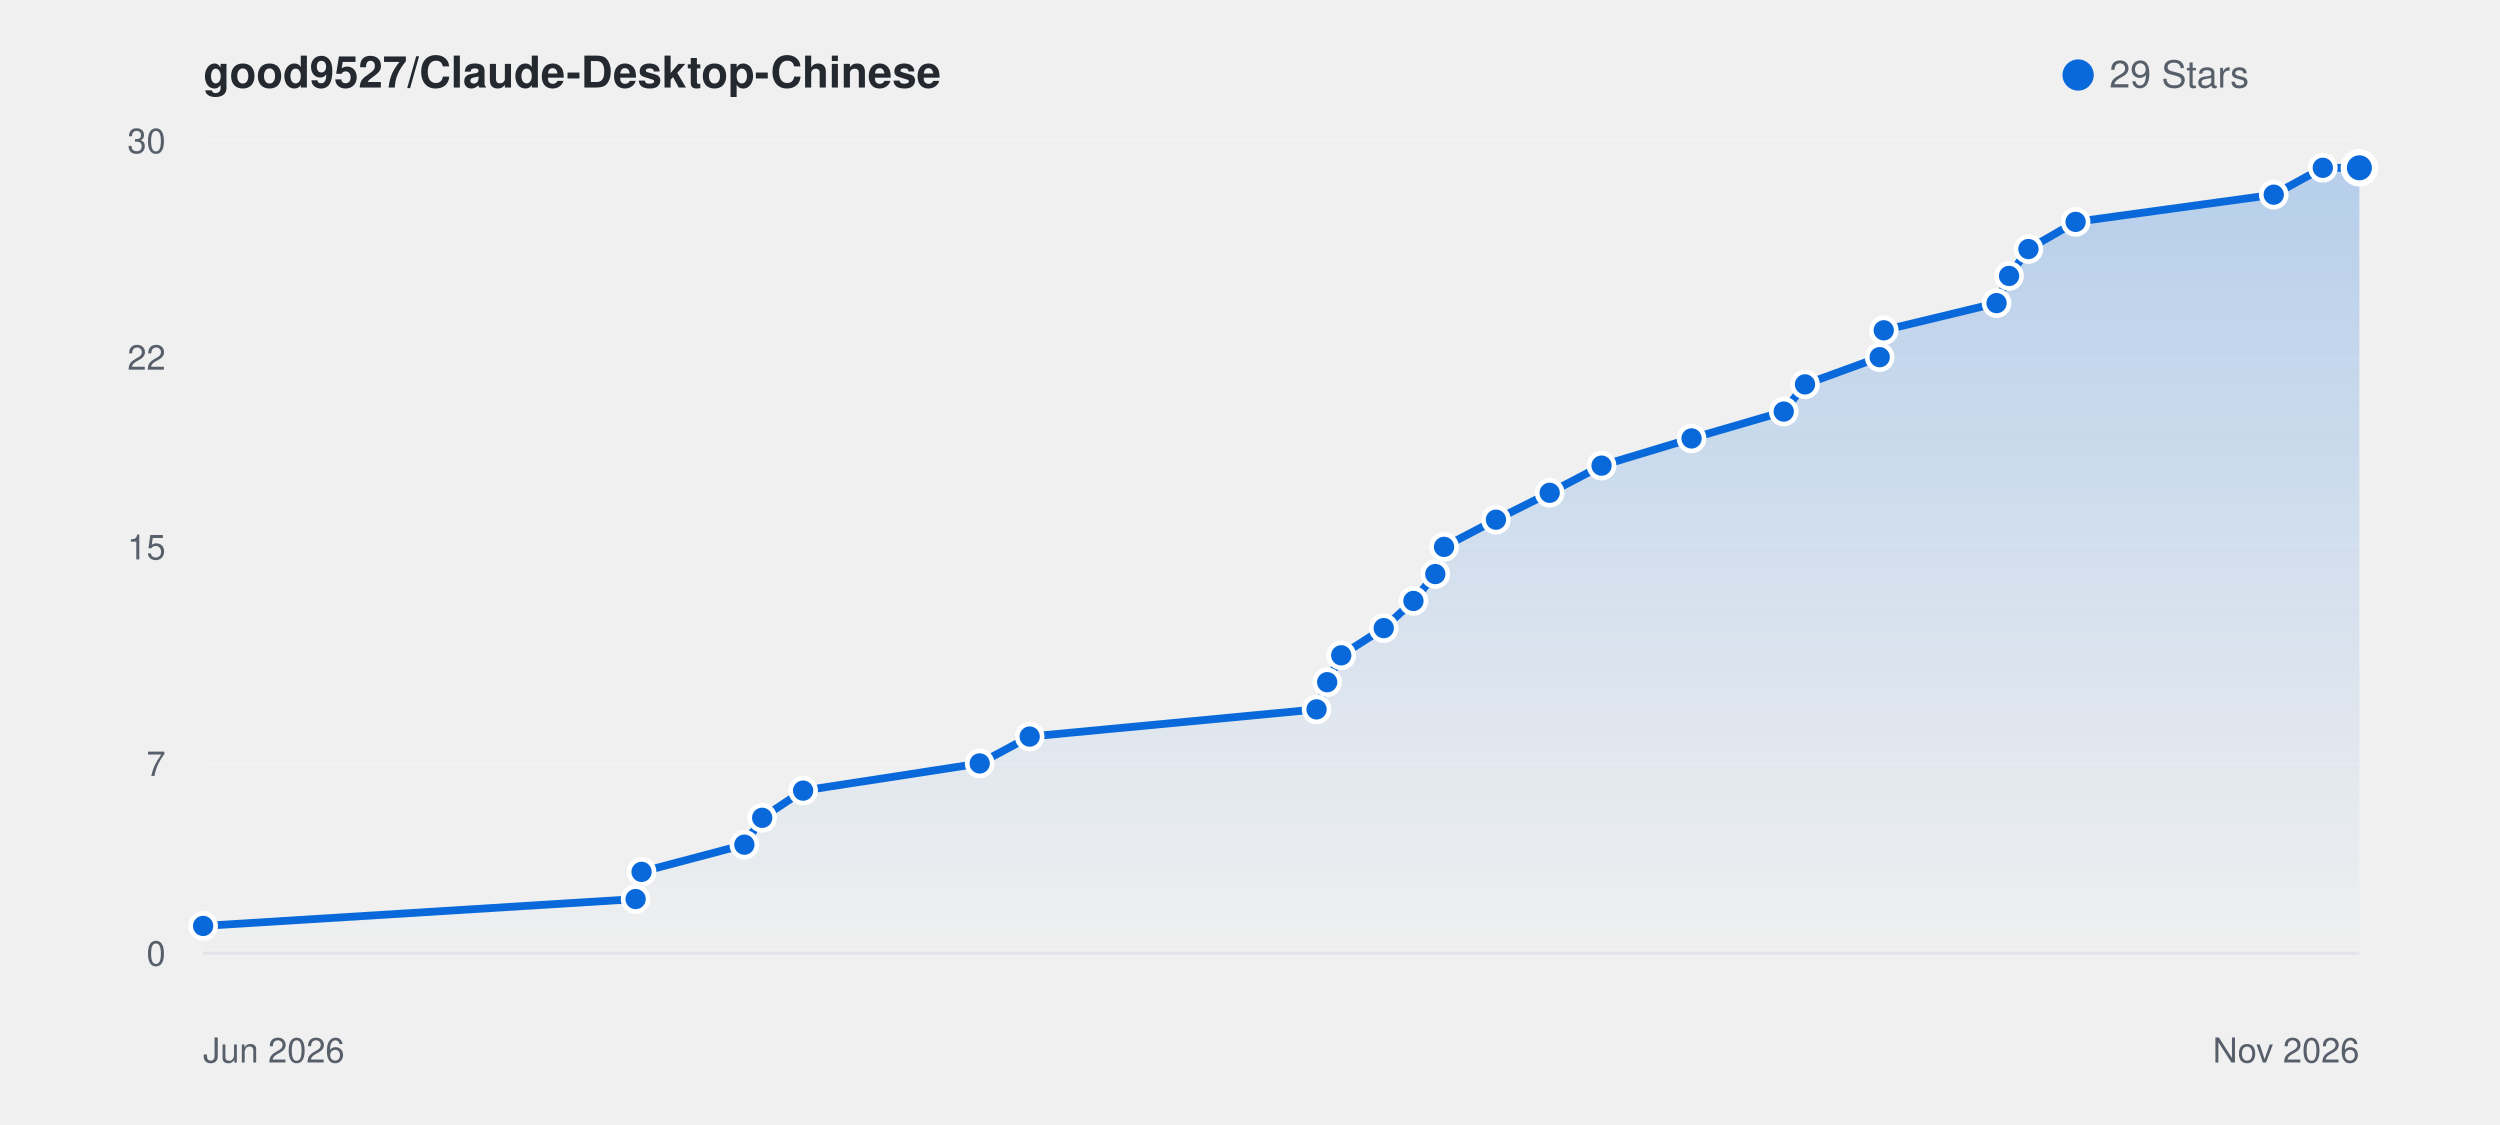
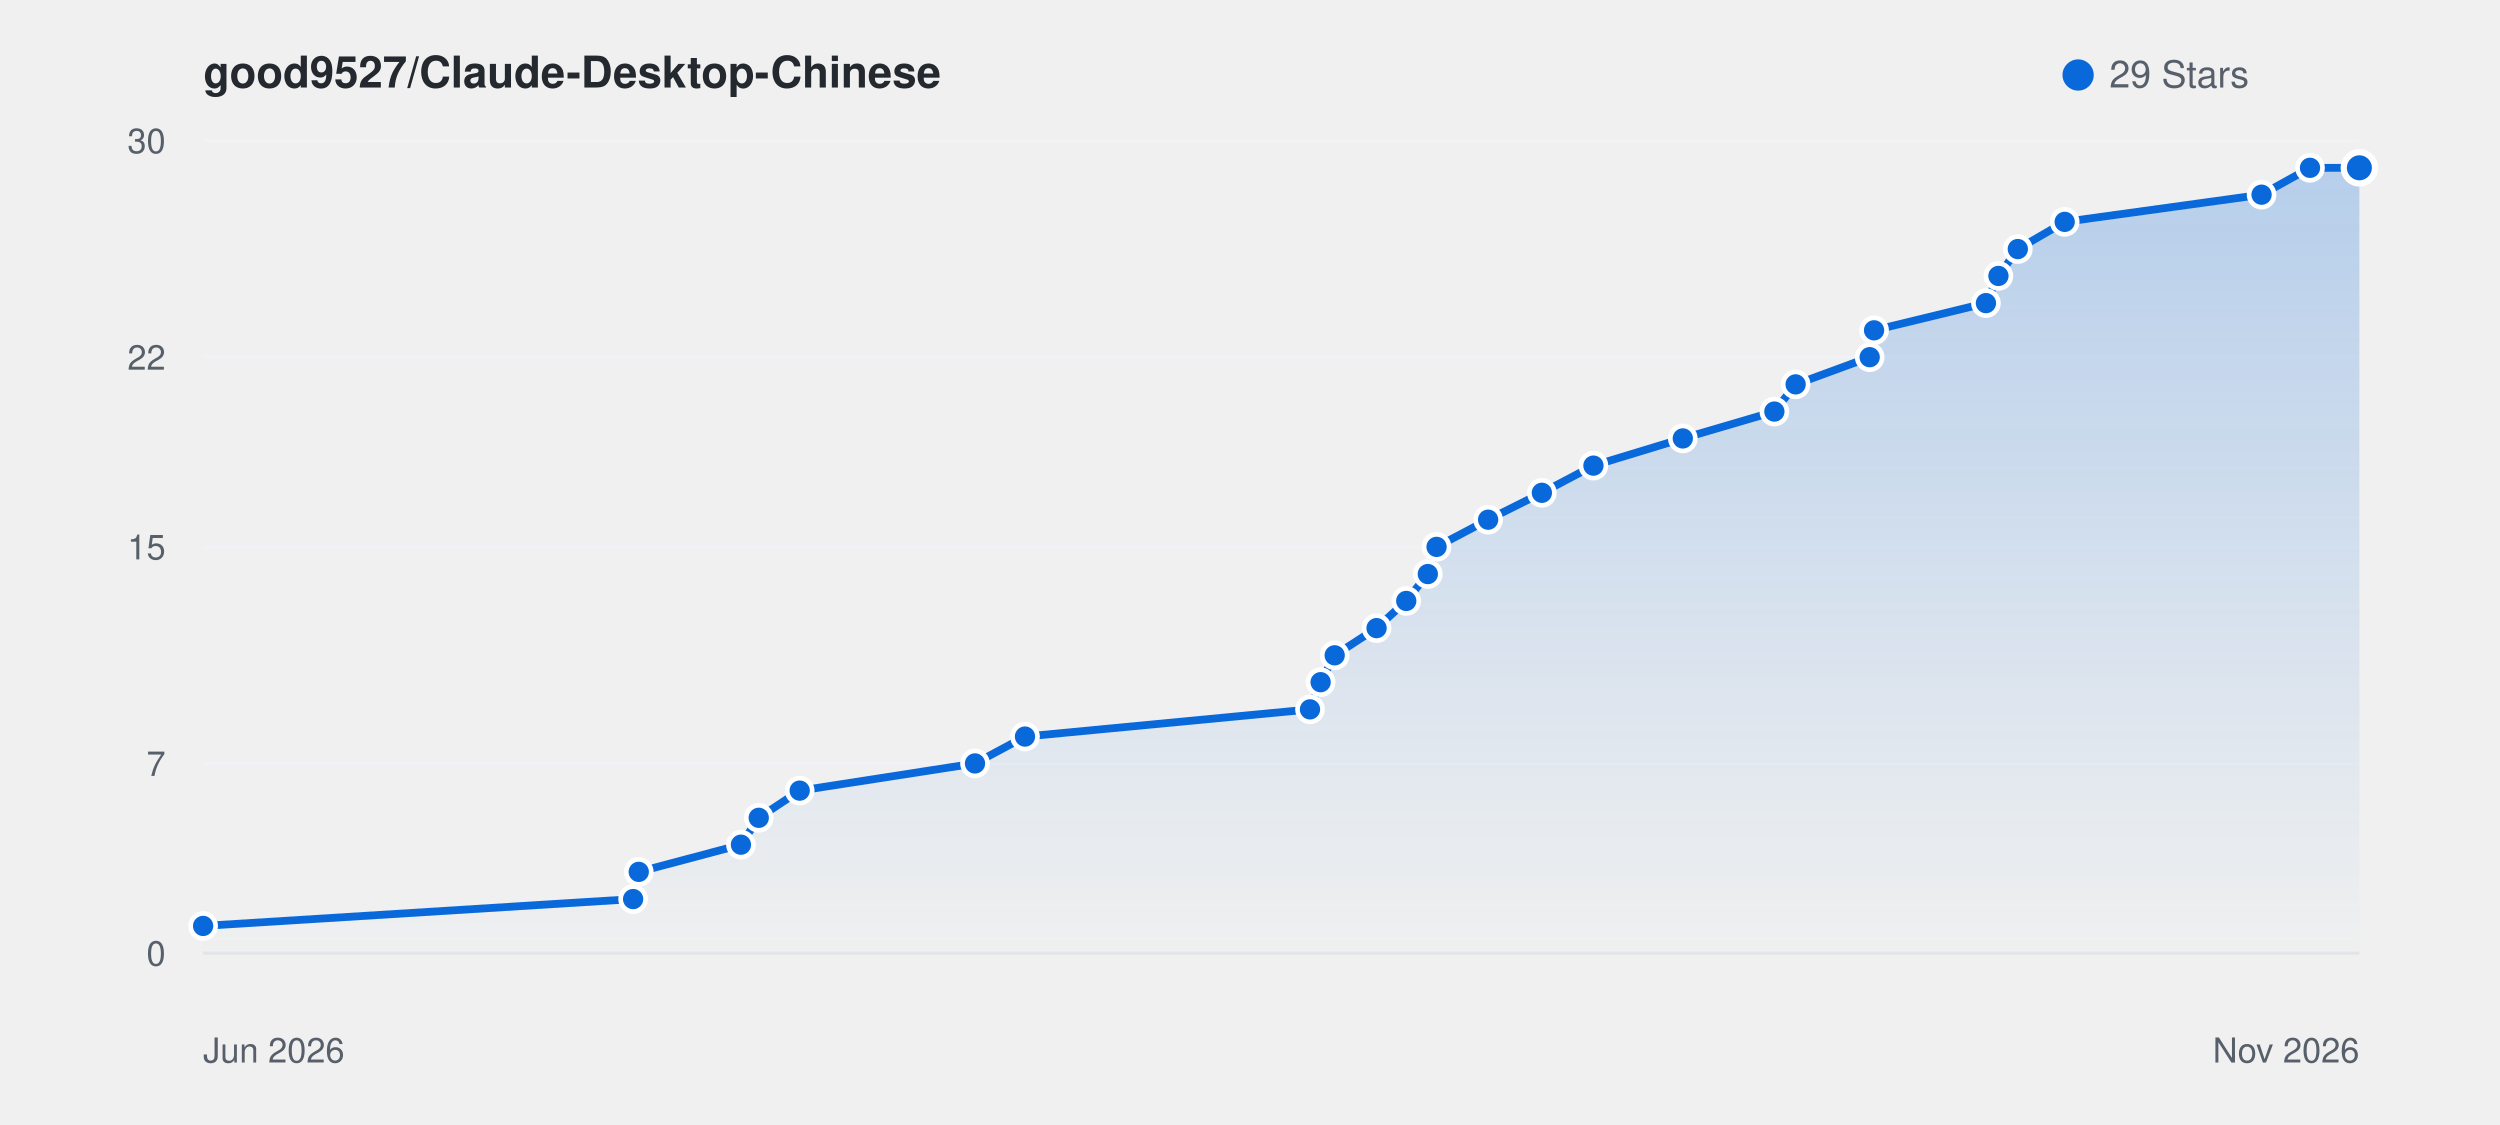
<svg xmlns="http://www.w3.org/2000/svg" viewBox="0 0 800 360" width="100%" height="auto" style="background: #ffffff; border-radius: 8px; border: 1px solid #e1e4e8; font-family: -apple-system, BlinkMacSystemFont, Segoe UI, Helvetica, Arial, sans-serif;">
  <defs>
    <linearGradient id="starGrad_light" x1="0%" y1="0%" x2="0%" y2="100%">
      <stop offset="0%" stop-color="rgba(9, 105, 218, 0.25)" />
      <stop offset="100%" stop-color="rgba(9, 105, 218, 0.0)" />
    </linearGradient>
  </defs>
  <text x="65" y="28" font-size="14" font-weight="600" fill="#24292f">good9527/Claude-Desktop-Chinese</text>
  <circle cx="665" cy="24" r="5" fill="#0969da" />
  <text x="675" y="28" font-size="12" fill="#57606a">29 Stars</text>
  <line x1="65" y1="305.0" x2="755" y2="305.0" stroke="#f0f2f5" stroke-width="1" />
  <text x="53" y="309.0" font-size="11" fill="#57606a" text-anchor="end">0</text>
  <line x1="65" y1="244.3" x2="755" y2="244.3" stroke="#f0f2f5" stroke-width="1" />
  <text x="53" y="248.3" font-size="11" fill="#57606a" text-anchor="end">7</text>
  <line x1="65" y1="175.0" x2="755" y2="175.0" stroke="#f0f2f5" stroke-width="1" />
  <text x="53" y="179.0" font-size="11" fill="#57606a" text-anchor="end">15</text>
  <line x1="65" y1="114.3" x2="755" y2="114.3" stroke="#f0f2f5" stroke-width="1" />
  <text x="53" y="118.3" font-size="11" fill="#57606a" text-anchor="end">22</text>
  <line x1="65" y1="45.0" x2="755" y2="45.0" stroke="#f0f2f5" stroke-width="1" />
  <text x="53" y="49.0" font-size="11" fill="#57606a" text-anchor="end">30</text>
  <line x1="65" y1="305" x2="755" y2="305" stroke="#e1e4e8" stroke-width="1" />
  <text x="65" y="340" font-size="11" fill="#57606a">Jun 2026</text>
  <text x="755" y="340" font-size="11" fill="#57606a" text-anchor="end">Nov 2026</text>
-   <path d="M 65.0 296.3 L 203.4 287.7 L 205.3 279.0 L 238.2 270.3 L 243.9 261.7 L 257.0 253.0 L 313.5 244.3 L 329.5 235.7 L 421.3 227.0 L 424.7 218.3 L 429.2 209.7 L 442.8 201.0 L 452.3 192.3 L 459.3 183.7 L 462.1 175.0 L 478.7 166.3 L 495.9 157.7 L 512.5 149.0 L 541.3 140.3 L 570.8 131.7 L 577.6 123.0 L 601.5 114.3 L 602.8 105.7 L 638.9 97.0 L 642.9 88.3 L 649.1 79.7 L 664.2 71.0 L 727.6 62.3 L 743.3 53.7 L 755.0 53.7 L 755.0 305.0 L 65.0 305.0 Z" fill="url(#starGrad_light)" />
-   <path d="M 65.0 296.3 L 203.4 287.7 L 205.3 279.0 L 238.2 270.3 L 243.9 261.7 L 257.0 253.0 L 313.5 244.3 L 329.5 235.7 L 421.3 227.0 L 424.7 218.3 L 429.2 209.7 L 442.8 201.0 L 452.3 192.3 L 459.3 183.7 L 462.1 175.0 L 478.7 166.3 L 495.9 157.7 L 512.5 149.0 L 541.3 140.3 L 570.8 131.7 L 577.6 123.0 L 601.5 114.3 L 602.8 105.7 L 638.9 97.0 L 642.9 88.3 L 649.1 79.7 L 664.2 71.0 L 727.6 62.3 L 743.3 53.7 L 755.0 53.7" fill="none" stroke="#0969da" stroke-width="2.5" stroke-linecap="round" stroke-linejoin="round" />
+   <path d="M 65.0 296.3 L 202.6 287.7 L 204.4 279.0 L 237.1 270.3 L 242.8 261.7 L 255.9 253.0 L 312.0 244.3 L 328.0 235.7 L 419.2 227.0 L 422.6 218.3 L 427.1 209.7 L 440.5 201.0 L 450.0 192.3 L 456.9 183.7 L 459.7 175.0 L 476.2 166.3 L 493.4 157.7 L 509.9 149.0 L 538.5 140.3 L 567.8 131.7 L 574.6 123.0 L 598.3 114.3 L 599.7 105.7 L 635.5 97.0 L 639.5 88.3 L 645.7 79.7 L 660.7 71.0 L 723.7 62.3 L 739.2 53.7 L 755.0 53.7 L 755.0 305.0 L 65.0 305.0 Z" fill="url(#starGrad_light)" />
+   <path d="M 65.0 296.3 L 202.6 287.7 L 204.4 279.0 L 237.1 270.3 L 242.8 261.7 L 255.9 253.0 L 312.0 244.3 L 328.0 235.7 L 419.2 227.0 L 422.6 218.3 L 427.1 209.7 L 440.5 201.0 L 450.0 192.3 L 456.9 183.7 L 459.7 175.0 L 476.2 166.3 L 493.4 157.7 L 509.9 149.0 L 538.5 140.3 L 567.8 131.7 L 574.6 123.0 L 598.3 114.3 L 599.7 105.7 L 635.5 97.0 L 639.5 88.3 L 645.7 79.7 L 660.7 71.0 L 723.7 62.3 L 739.2 53.7 L 755.0 53.7" fill="none" stroke="#0969da" stroke-width="2.5" stroke-linecap="round" stroke-linejoin="round" />
  <circle cx="65.0" cy="296.3" r="4" fill="#0969da" stroke="#fff" stroke-width="1.5" />
-   <circle cx="203.4" cy="287.7" r="4" fill="#0969da" stroke="#fff" stroke-width="1.5" />
-   <circle cx="205.3" cy="279.0" r="4" fill="#0969da" stroke="#fff" stroke-width="1.5" />
-   <circle cx="238.2" cy="270.3" r="4" fill="#0969da" stroke="#fff" stroke-width="1.5" />
-   <circle cx="243.9" cy="261.7" r="4" fill="#0969da" stroke="#fff" stroke-width="1.5" />
-   <circle cx="257.0" cy="253.0" r="4" fill="#0969da" stroke="#fff" stroke-width="1.5" />
-   <circle cx="313.5" cy="244.3" r="4" fill="#0969da" stroke="#fff" stroke-width="1.5" />
-   <circle cx="329.5" cy="235.7" r="4" fill="#0969da" stroke="#fff" stroke-width="1.5" />
-   <circle cx="421.3" cy="227.0" r="4" fill="#0969da" stroke="#fff" stroke-width="1.5" />
-   <circle cx="424.7" cy="218.3" r="4" fill="#0969da" stroke="#fff" stroke-width="1.5" />
-   <circle cx="429.2" cy="209.7" r="4" fill="#0969da" stroke="#fff" stroke-width="1.5" />
-   <circle cx="442.8" cy="201.0" r="4" fill="#0969da" stroke="#fff" stroke-width="1.5" />
-   <circle cx="452.3" cy="192.3" r="4" fill="#0969da" stroke="#fff" stroke-width="1.5" />
-   <circle cx="459.3" cy="183.7" r="4" fill="#0969da" stroke="#fff" stroke-width="1.5" />
-   <circle cx="462.1" cy="175.0" r="4" fill="#0969da" stroke="#fff" stroke-width="1.5" />
-   <circle cx="478.7" cy="166.3" r="4" fill="#0969da" stroke="#fff" stroke-width="1.5" />
-   <circle cx="495.9" cy="157.7" r="4" fill="#0969da" stroke="#fff" stroke-width="1.5" />
-   <circle cx="512.5" cy="149.0" r="4" fill="#0969da" stroke="#fff" stroke-width="1.5" />
-   <circle cx="541.3" cy="140.3" r="4" fill="#0969da" stroke="#fff" stroke-width="1.5" />
-   <circle cx="570.8" cy="131.7" r="4" fill="#0969da" stroke="#fff" stroke-width="1.5" />
-   <circle cx="577.6" cy="123.0" r="4" fill="#0969da" stroke="#fff" stroke-width="1.5" />
-   <circle cx="601.5" cy="114.3" r="4" fill="#0969da" stroke="#fff" stroke-width="1.5" />
-   <circle cx="602.8" cy="105.7" r="4" fill="#0969da" stroke="#fff" stroke-width="1.5" />
-   <circle cx="638.9" cy="97.0" r="4" fill="#0969da" stroke="#fff" stroke-width="1.5" />
-   <circle cx="642.9" cy="88.3" r="4" fill="#0969da" stroke="#fff" stroke-width="1.5" />
-   <circle cx="649.1" cy="79.7" r="4" fill="#0969da" stroke="#fff" stroke-width="1.5" />
-   <circle cx="664.2" cy="71.0" r="4" fill="#0969da" stroke="#fff" stroke-width="1.5" />
-   <circle cx="727.6" cy="62.3" r="4" fill="#0969da" stroke="#fff" stroke-width="1.5" />
-   <circle cx="743.3" cy="53.7" r="4" fill="#0969da" stroke="#fff" stroke-width="1.5" />
+   <circle cx="202.6" cy="287.7" r="4" fill="#0969da" stroke="#fff" stroke-width="1.5" />
+   <circle cx="204.4" cy="279.0" r="4" fill="#0969da" stroke="#fff" stroke-width="1.5" />
+   <circle cx="237.1" cy="270.3" r="4" fill="#0969da" stroke="#fff" stroke-width="1.5" />
+   <circle cx="242.8" cy="261.7" r="4" fill="#0969da" stroke="#fff" stroke-width="1.5" />
+   <circle cx="255.9" cy="253.0" r="4" fill="#0969da" stroke="#fff" stroke-width="1.5" />
+   <circle cx="312.0" cy="244.3" r="4" fill="#0969da" stroke="#fff" stroke-width="1.5" />
+   <circle cx="328.0" cy="235.7" r="4" fill="#0969da" stroke="#fff" stroke-width="1.5" />
+   <circle cx="419.2" cy="227.0" r="4" fill="#0969da" stroke="#fff" stroke-width="1.5" />
+   <circle cx="422.6" cy="218.3" r="4" fill="#0969da" stroke="#fff" stroke-width="1.5" />
+   <circle cx="427.1" cy="209.7" r="4" fill="#0969da" stroke="#fff" stroke-width="1.5" />
+   <circle cx="440.5" cy="201.0" r="4" fill="#0969da" stroke="#fff" stroke-width="1.5" />
+   <circle cx="450.0" cy="192.3" r="4" fill="#0969da" stroke="#fff" stroke-width="1.5" />
+   <circle cx="456.9" cy="183.7" r="4" fill="#0969da" stroke="#fff" stroke-width="1.5" />
+   <circle cx="459.7" cy="175.0" r="4" fill="#0969da" stroke="#fff" stroke-width="1.5" />
+   <circle cx="476.2" cy="166.3" r="4" fill="#0969da" stroke="#fff" stroke-width="1.5" />
+   <circle cx="493.4" cy="157.7" r="4" fill="#0969da" stroke="#fff" stroke-width="1.5" />
+   <circle cx="509.9" cy="149.0" r="4" fill="#0969da" stroke="#fff" stroke-width="1.5" />
+   <circle cx="538.5" cy="140.3" r="4" fill="#0969da" stroke="#fff" stroke-width="1.5" />
+   <circle cx="567.8" cy="131.7" r="4" fill="#0969da" stroke="#fff" stroke-width="1.5" />
+   <circle cx="574.6" cy="123.0" r="4" fill="#0969da" stroke="#fff" stroke-width="1.5" />
+   <circle cx="598.3" cy="114.3" r="4" fill="#0969da" stroke="#fff" stroke-width="1.5" />
+   <circle cx="599.7" cy="105.7" r="4" fill="#0969da" stroke="#fff" stroke-width="1.5" />
+   <circle cx="635.5" cy="97.0" r="4" fill="#0969da" stroke="#fff" stroke-width="1.5" />
+   <circle cx="639.5" cy="88.3" r="4" fill="#0969da" stroke="#fff" stroke-width="1.5" />
+   <circle cx="645.7" cy="79.7" r="4" fill="#0969da" stroke="#fff" stroke-width="1.5" />
+   <circle cx="660.7" cy="71.0" r="4" fill="#0969da" stroke="#fff" stroke-width="1.5" />
+   <circle cx="723.7" cy="62.3" r="4" fill="#0969da" stroke="#fff" stroke-width="1.5" />
+   <circle cx="739.2" cy="53.7" r="4" fill="#0969da" stroke="#fff" stroke-width="1.5" />
  <circle cx="755.0" cy="53.7" r="5" fill="#0969da" stroke="#fff" stroke-width="2" />
</svg>
